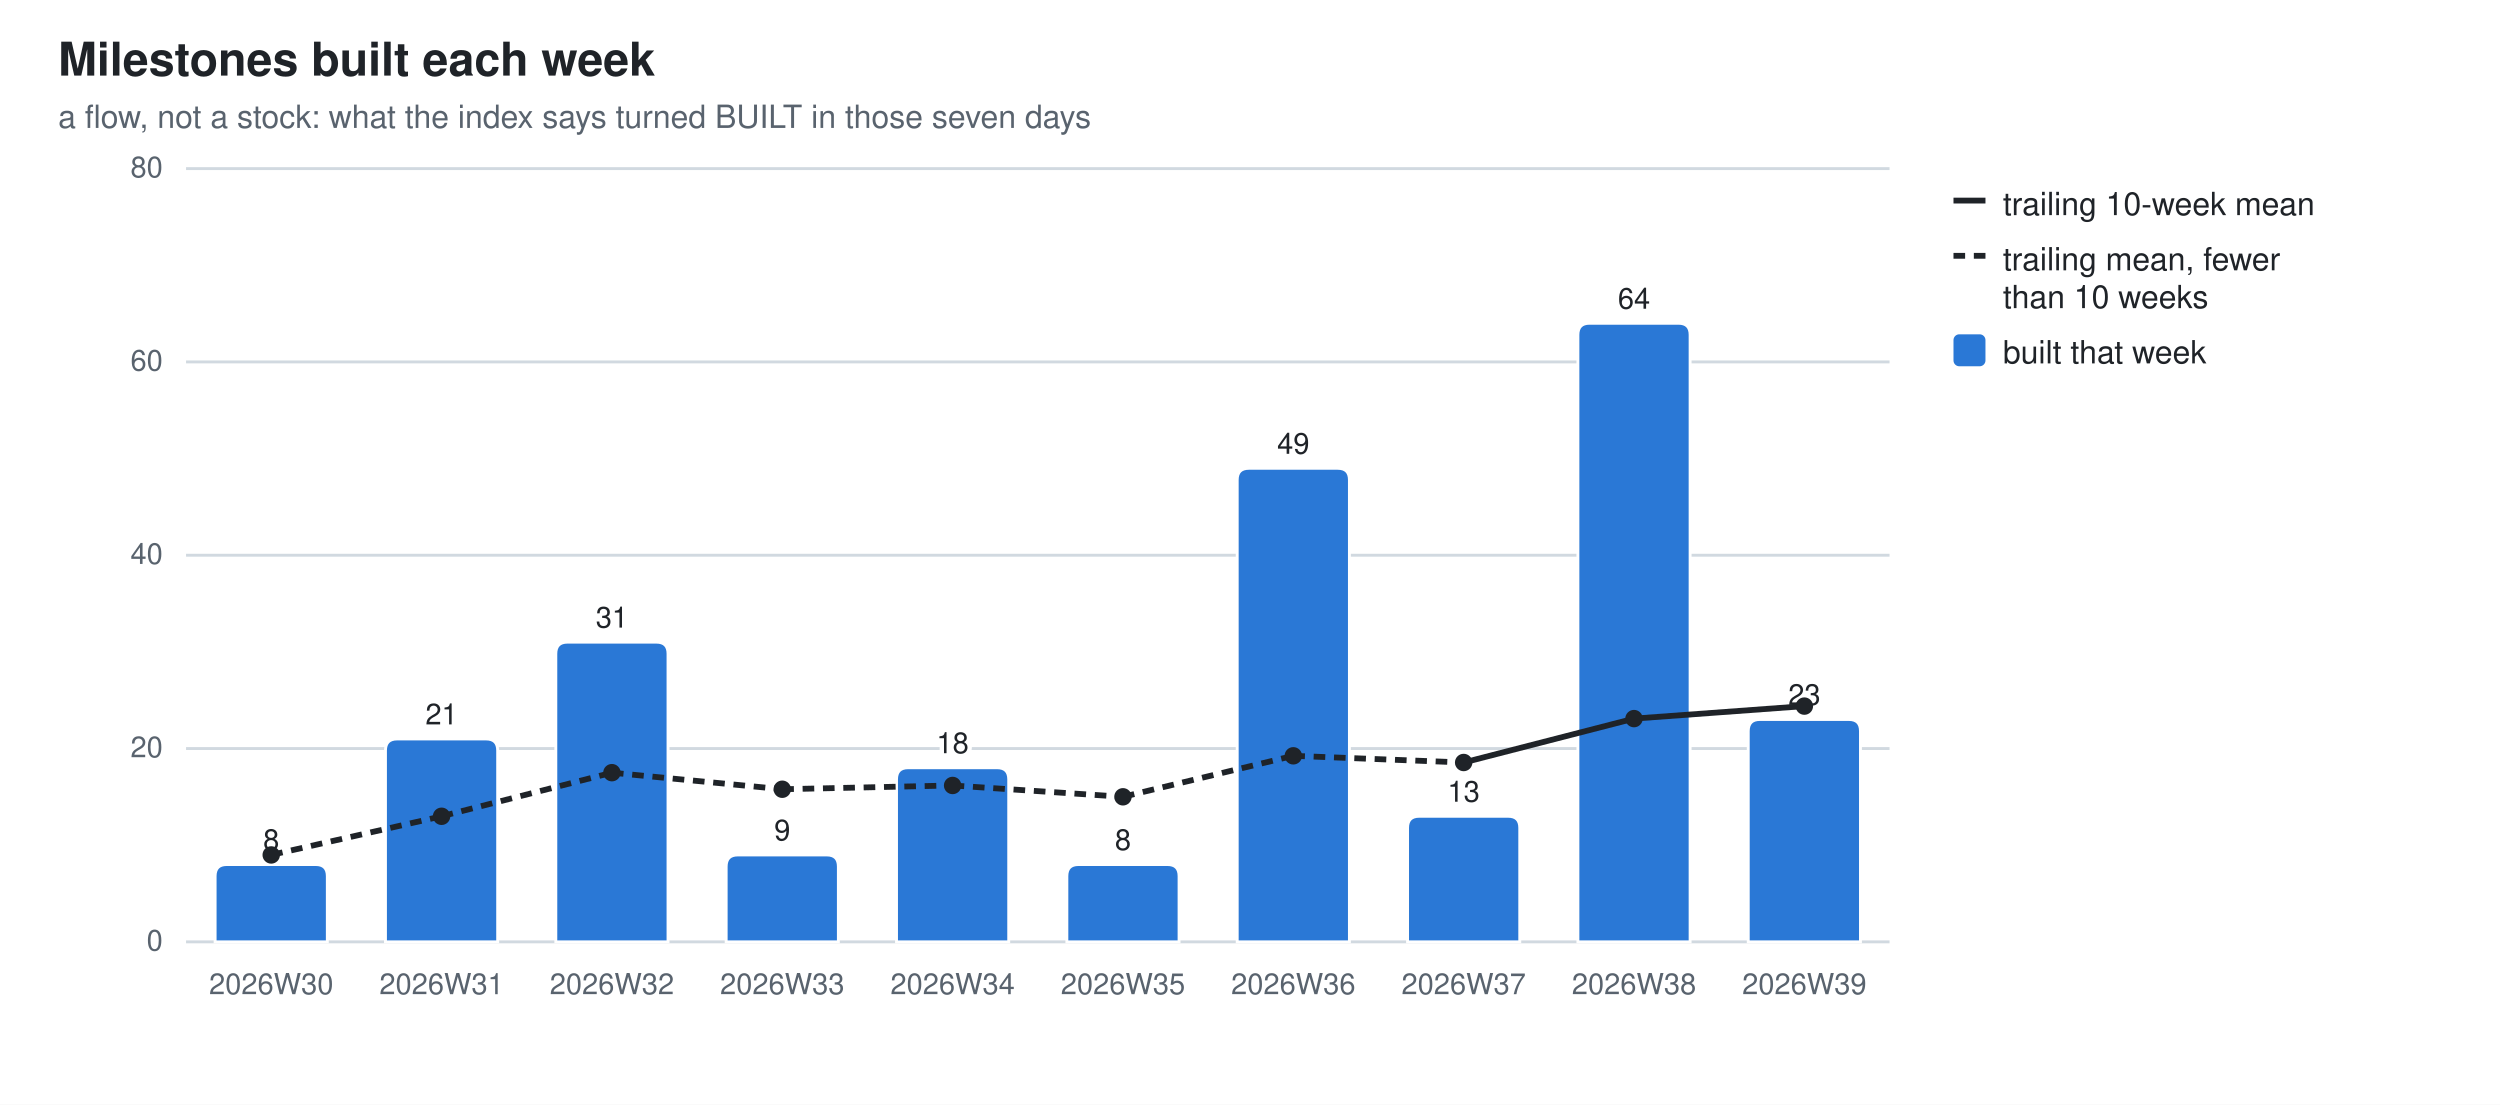
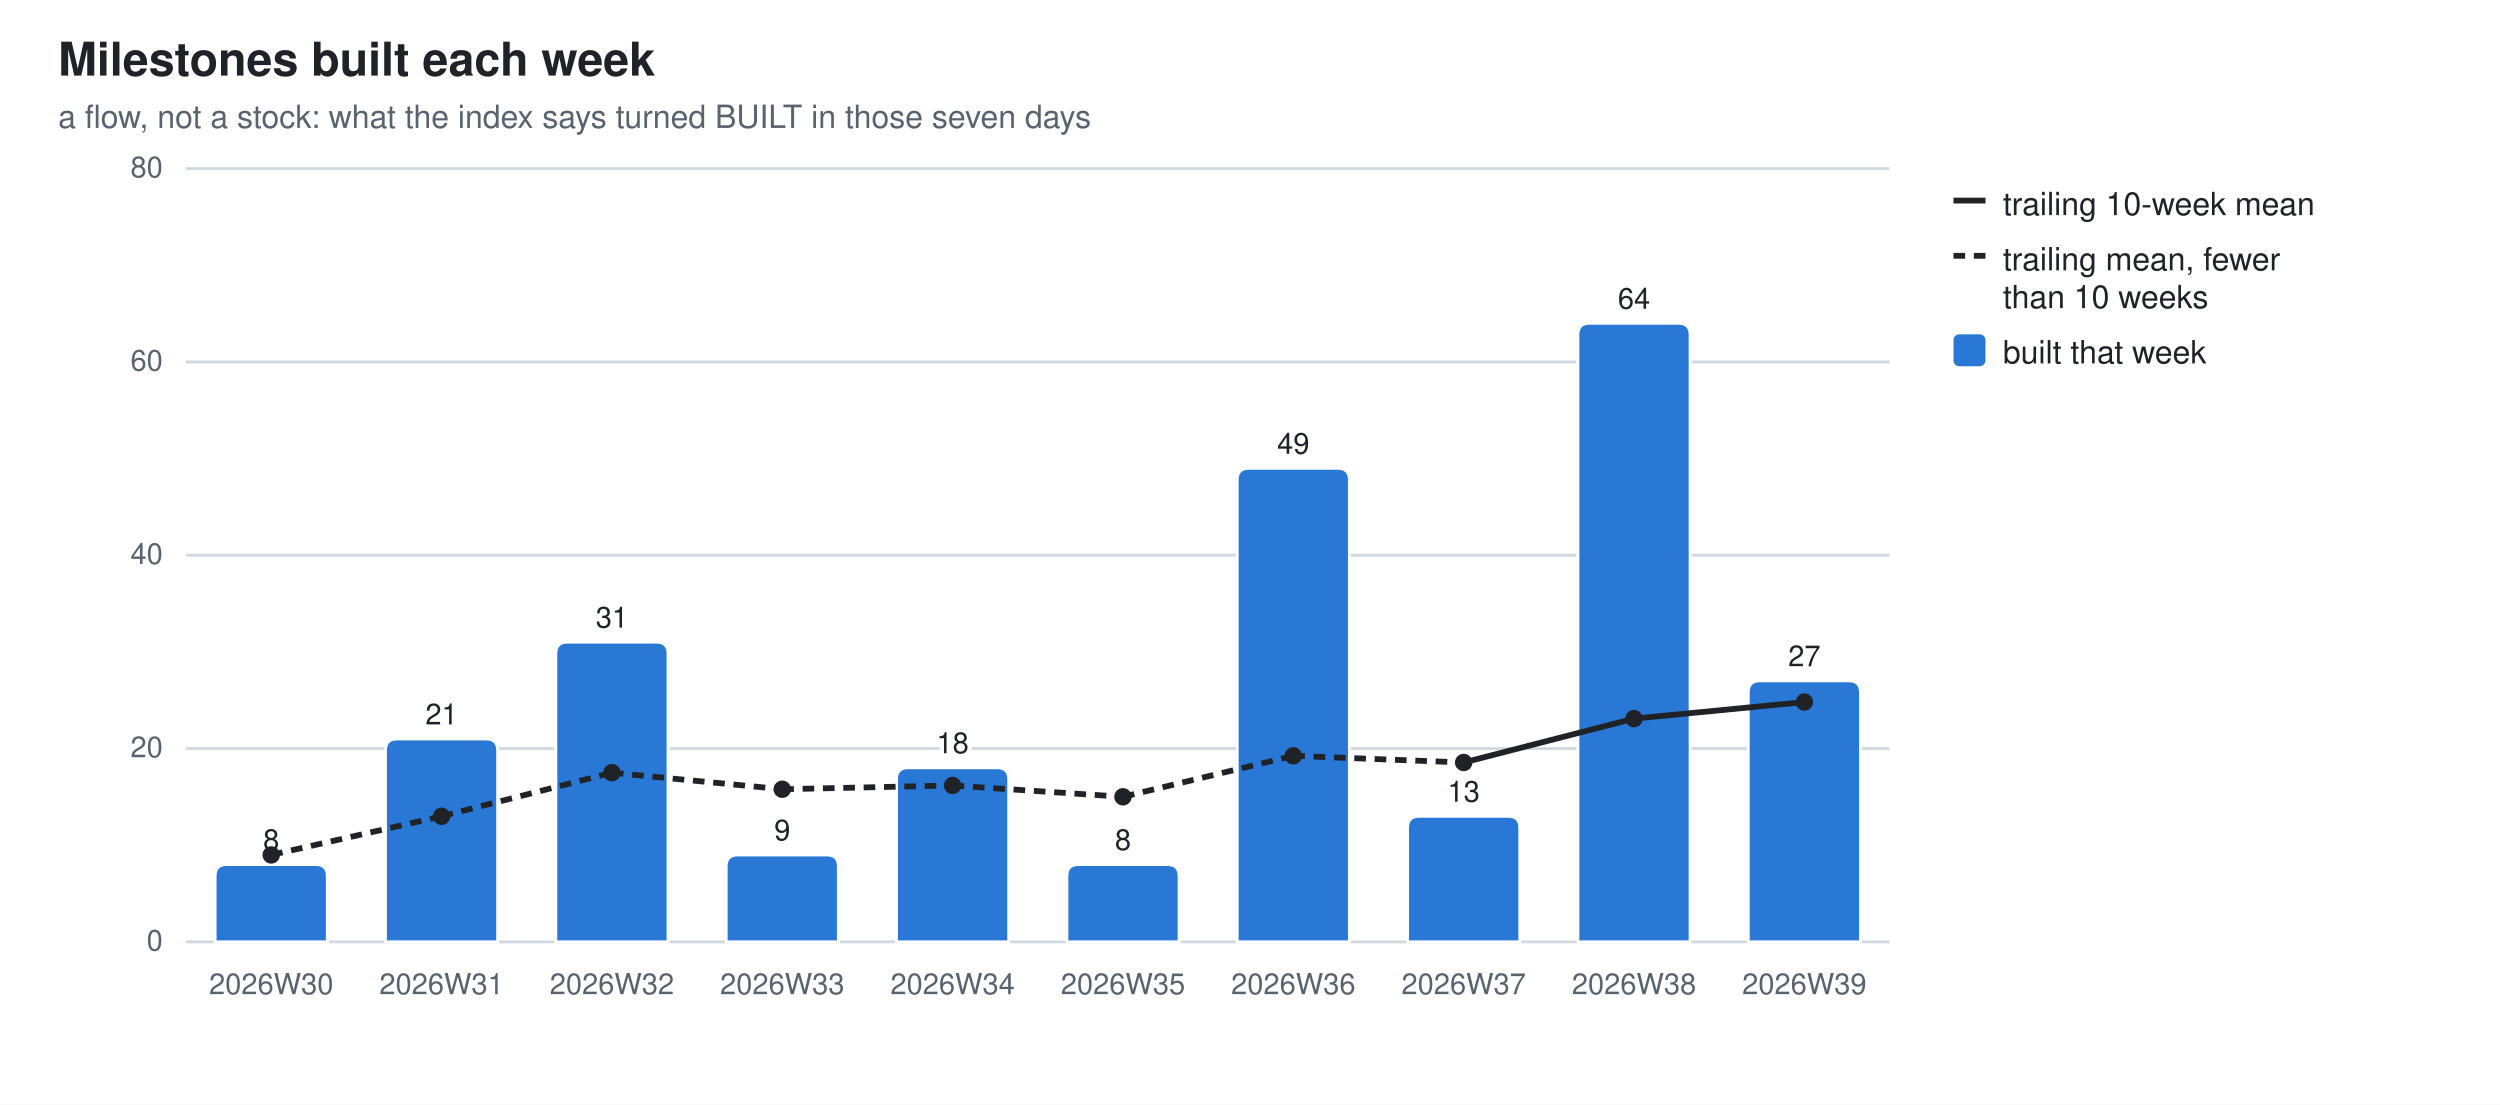
<svg xmlns="http://www.w3.org/2000/svg" width="860" height="380" viewBox="0 0 860 380" role="img" aria-label="Milestones built each week">
  <style>
  .bg{fill:#ffffff} .fg{fill:#1f2328} .mut{fill:#59636e} .grid{stroke:#d1d9e0}
  .seg{stroke:#ffffff;stroke-width:1} .tr{stroke:#1f2328;fill:none} .trd{fill:#1f2328}
  .val{paint-order:stroke;stroke:#ffffff;stroke-width:3px;stroke-linejoin:round}
  .s0{fill:#2a78d6}  .s1{fill:#eb6834}  .s2{fill:#1baf7a}  .s3{fill:#eda100}  .s4{fill:#e87ba4}  .s5{fill:#008300}  .s6{fill:#4a3aa7}  .s7{fill:#e34948}
  @media (prefers-color-scheme: dark){
    .bg{fill:#0d1117} .fg{fill:#e6edf3} .mut{fill:#9198a1} .grid{stroke:#30363d}
    .seg{stroke:#0d1117} .val{stroke:#0d1117} .tr{stroke:#e6edf3} .trd{fill:#e6edf3} .s0{fill:#3987e5} .s1{fill:#d95926} .s2{fill:#199e70} .s3{fill:#c98500} .s4{fill:#d55181} .s5{fill:#008300} .s6{fill:#9085e9} .s7{fill:#e66767}}
  text{font-family:-apple-system,BlinkMacSystemFont,"Segoe UI",Helvetica,Arial,sans-serif}
</style>
  <rect class="bg" width="860" height="380" />
  <text class="fg" x="20" y="26" font-size="16" font-weight="600">Milestones built each week</text>
  <text class="mut" x="20" y="44" font-size="11">a flow, not a stock: what the index says turned BUILT in those seven days</text>
  <line class="grid" x1="64" y1="324.0" x2="650.0" y2="324.0" stroke-width="1" />
  <text class="mut" x="56" y="327.0" font-size="10" text-anchor="end">0</text>
  <line class="grid" x1="64" y1="257.5" x2="650.0" y2="257.5" stroke-width="1" />
  <text class="mut" x="56" y="260.5" font-size="10" text-anchor="end">20</text>
  <line class="grid" x1="64" y1="191.0" x2="650.0" y2="191.0" stroke-width="1" />
  <text class="mut" x="56" y="194.0" font-size="10" text-anchor="end">40</text>
  <line class="grid" x1="64" y1="124.5" x2="650.0" y2="124.5" stroke-width="1" />
  <text class="mut" x="56" y="127.5" font-size="10" text-anchor="end">60</text>
  <line class="grid" x1="64" y1="58.0" x2="650.0" y2="58.0" stroke-width="1" />
  <text class="mut" x="56" y="61.0" font-size="10" text-anchor="end">80</text>
  <path class="seg s0" d="M74.0,324.0 V301.4 Q74.0,297.4 78.0,297.4 H108.6 Q112.6,297.4 112.6,301.4 V324.0 Z" />
  <text class="mut" x="93.3" y="342" font-size="10" text-anchor="middle">2026W30</text>
  <text class="fg val" x="93.3" y="292.4" font-size="10" text-anchor="middle">8</text>
  <path class="seg s0" d="M132.6,324.0 V258.2 Q132.6,254.2 136.6,254.2 H167.2 Q171.2,254.2 171.2,258.2 V324.0 Z" />
  <text class="mut" x="151.9" y="342" font-size="10" text-anchor="middle">2026W31</text>
  <text class="fg val" x="151.9" y="249.2" font-size="10" text-anchor="middle">21</text>
  <path class="seg s0" d="M191.2,324.0 V224.9 Q191.2,220.9 195.2,220.9 H225.8 Q229.8,220.9 229.8,224.9 V324.0 Z" />
  <text class="mut" x="210.5" y="342" font-size="10" text-anchor="middle">2026W32</text>
  <text class="fg val" x="210.5" y="215.9" font-size="10" text-anchor="middle">31</text>
  <path class="seg s0" d="M249.8,324.0 V298.1 Q249.8,294.1 253.8,294.1 H284.4 Q288.4,294.1 288.4,298.1 V324.0 Z" />
  <text class="mut" x="269.1" y="342" font-size="10" text-anchor="middle">2026W33</text>
  <text class="fg val" x="269.1" y="289.1" font-size="10" text-anchor="middle">9</text>
  <path class="seg s0" d="M308.4,324.0 V268.1 Q308.4,264.1 312.4,264.1 H343.0 Q347.0,264.1 347.0,268.1 V324.0 Z" />
  <text class="mut" x="327.7" y="342" font-size="10" text-anchor="middle">2026W34</text>
  <text class="fg val" x="327.7" y="259.1" font-size="10" text-anchor="middle">18</text>
  <path class="seg s0" d="M367.0,324.0 V301.4 Q367.0,297.4 371.0,297.4 H401.6 Q405.6,297.4 405.6,301.4 V324.0 Z" />
  <text class="mut" x="386.3" y="342" font-size="10" text-anchor="middle">2026W35</text>
  <text class="fg val" x="386.3" y="292.4" font-size="10" text-anchor="middle">8</text>
  <path class="seg s0" d="M425.6,324.0 V165.1 Q425.6,161.1 429.6,161.1 H460.2 Q464.2,161.1 464.2,165.1 V324.0 Z" />
  <text class="mut" x="444.9" y="342" font-size="10" text-anchor="middle">2026W36</text>
  <text class="fg val" x="444.9" y="156.1" font-size="10" text-anchor="middle">49</text>
  <path class="seg s0" d="M484.2,324.0 V284.8 Q484.2,280.8 488.2,280.8 H518.8 Q522.8,280.8 522.8,284.8 V324.0 Z" />
  <text class="mut" x="503.5" y="342" font-size="10" text-anchor="middle">2026W37</text>
  <text class="fg val" x="503.5" y="275.8" font-size="10" text-anchor="middle">13</text>
  <path class="seg s0" d="M542.8,324.0 V115.2 Q542.8,111.2 546.8,111.2 H577.4 Q581.4,111.2 581.4,115.2 V324.0 Z" />
  <text class="mut" x="562.1" y="342" font-size="10" text-anchor="middle">2026W38</text>
  <text class="fg val" x="562.1" y="106.2" font-size="10" text-anchor="middle">64</text>
-   <path class="seg s0" d="M601.4,324.0 V251.5 Q601.4,247.5 605.4,247.5 H636.0 Q640.0,247.5 640.0,251.5 V324.0 Z" />
+   <path class="seg s0" d="M601.4,324.0 V238.2 Q601.4,234.2 605.4,234.2 H636.0 Q640.0,234.2 640.0,238.2 V324.0 Z" />
  <text class="mut" x="620.7" y="342" font-size="10" text-anchor="middle">2026W39</text>
-   <text class="fg val" x="620.7" y="242.5" font-size="10" text-anchor="middle">23</text>
+   <text class="fg val" x="620.7" y="229.2" font-size="10" text-anchor="middle">27</text>
  <line class="tr" x1="93.3" y1="294.1" x2="151.9" y2="280.8" stroke-width="2" stroke-dasharray="4 3" />
  <line class="tr" x1="151.9" y1="280.8" x2="210.5" y2="265.8" stroke-width="2" stroke-dasharray="4 3" />
  <line class="tr" x1="210.5" y1="265.8" x2="269.1" y2="271.5" stroke-width="2" stroke-dasharray="4 3" />
  <line class="tr" x1="269.1" y1="271.5" x2="327.7" y2="270.2" stroke-width="2" stroke-dasharray="4 3" />
  <line class="tr" x1="327.7" y1="270.2" x2="386.3" y2="274.1" stroke-width="2" stroke-dasharray="4 3" />
  <line class="tr" x1="386.3" y1="274.1" x2="444.9" y2="260.0" stroke-width="2" stroke-dasharray="4 3" />
  <line class="tr" x1="444.9" y1="260.0" x2="503.5" y2="262.3" stroke-width="2" stroke-dasharray="4 3" />
  <line class="tr" x1="503.5" y1="262.3" x2="562.1" y2="247.2" stroke-width="2" />
-   <line class="tr" x1="562.1" y1="247.2" x2="620.7" y2="242.9" stroke-width="2" />
+   <line class="tr" x1="562.1" y1="247.2" x2="620.7" y2="241.5" stroke-width="2" />
  <circle class="trd" cx="93.3" cy="294.1" r="3" />
  <circle class="trd" cx="151.9" cy="280.8" r="3" />
  <circle class="trd" cx="210.5" cy="265.8" r="3" />
  <circle class="trd" cx="269.1" cy="271.5" r="3" />
  <circle class="trd" cx="327.7" cy="270.2" r="3" />
  <circle class="trd" cx="386.3" cy="274.1" r="3" />
  <circle class="trd" cx="444.9" cy="260.0" r="3" />
  <circle class="trd" cx="503.5" cy="262.3" r="3" />
  <circle class="trd" cx="562.1" cy="247.2" r="3" />
-   <circle class="trd" cx="620.7" cy="242.9" r="3" />
+   <circle class="trd" cx="620.7" cy="241.5" r="3" />
  <line class="tr" x1="672" y1="69" x2="683" y2="69" stroke-width="2" />
  <text class="fg" y="74" font-size="11">
    <tspan x="689" dy="0">trailing 10-week mean</tspan>
  </text>
  <line class="tr" x1="672" y1="88" x2="683" y2="88" stroke-width="2" stroke-dasharray="4 3" />
  <text class="fg" y="93" font-size="11">
    <tspan x="689" dy="0">trailing mean, fewer</tspan>
    <tspan x="689" dy="13">than 10 weeks</tspan>
  </text>
  <rect class="s0" x="672" y="115" width="11" height="11" rx="2" />
  <text class="fg" y="125" font-size="11">
    <tspan x="689" dy="0">built that week</tspan>
  </text>
</svg>
